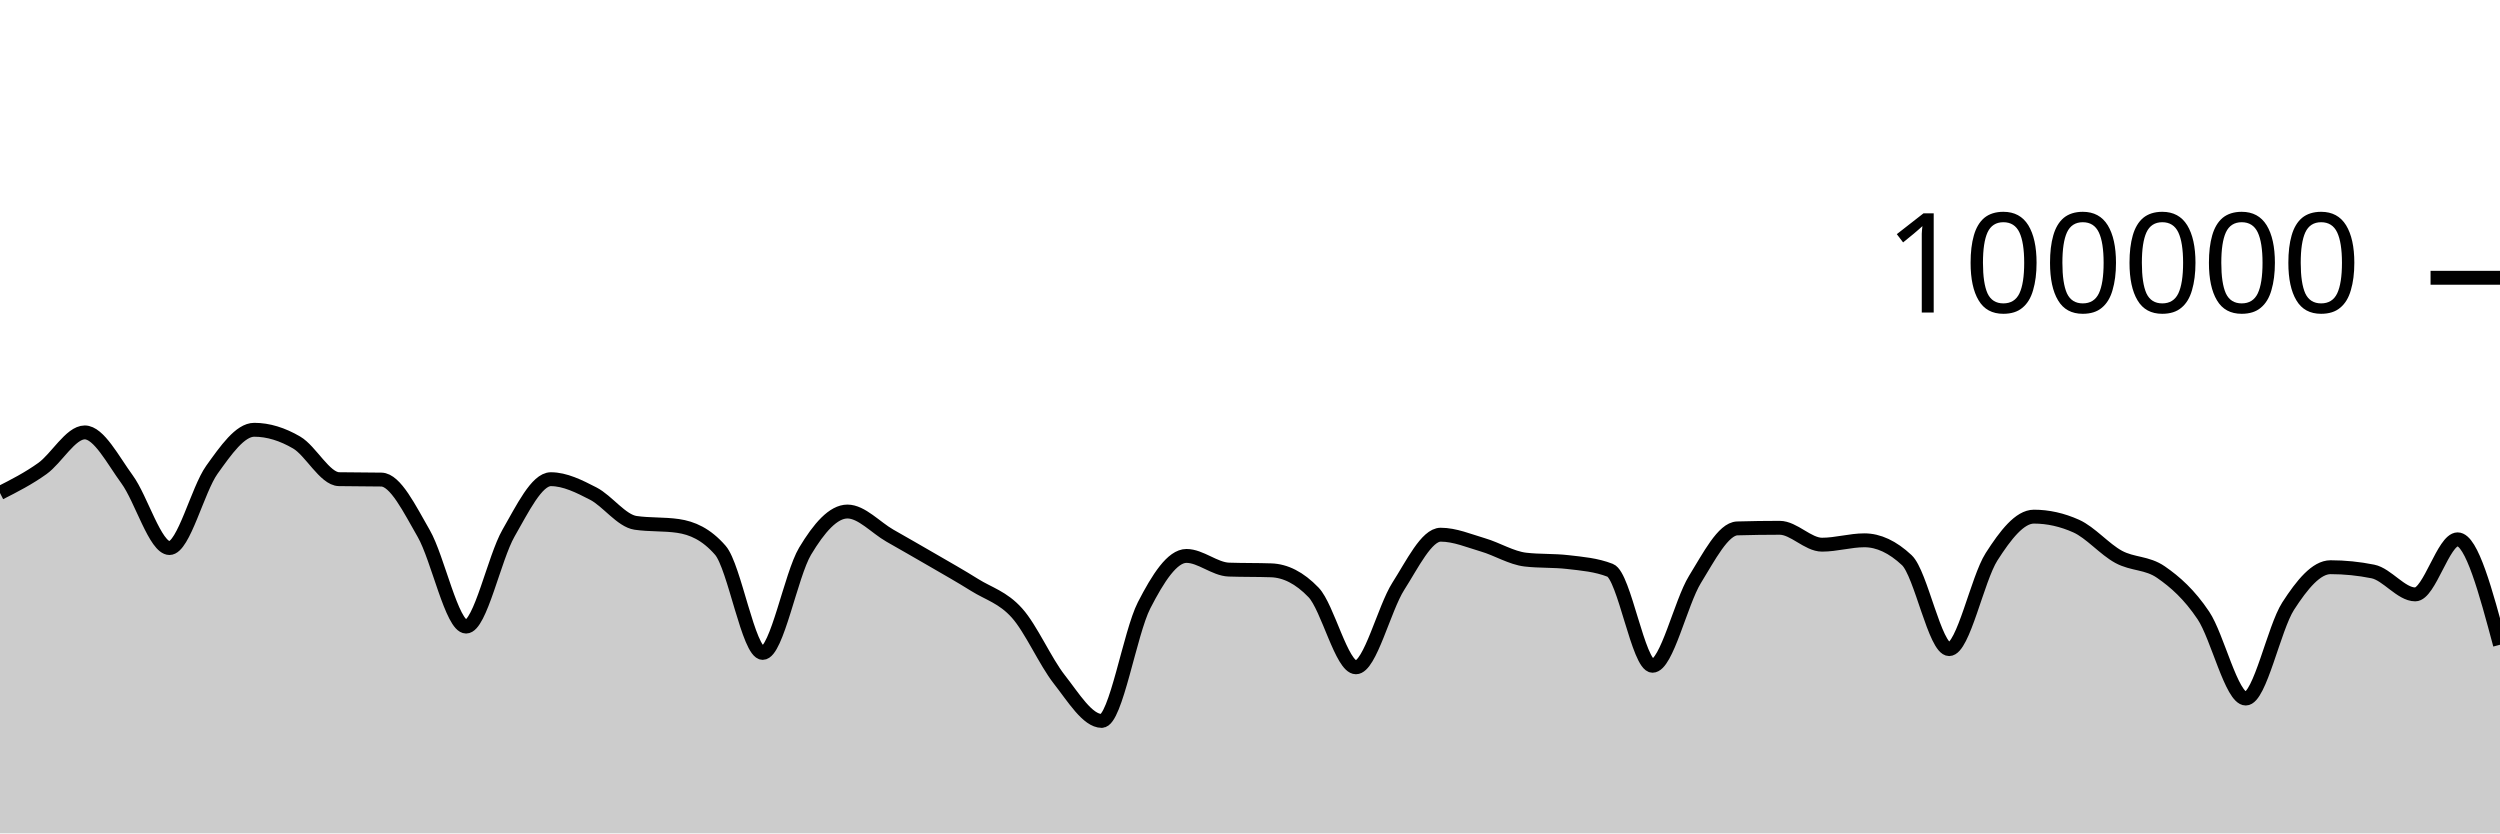
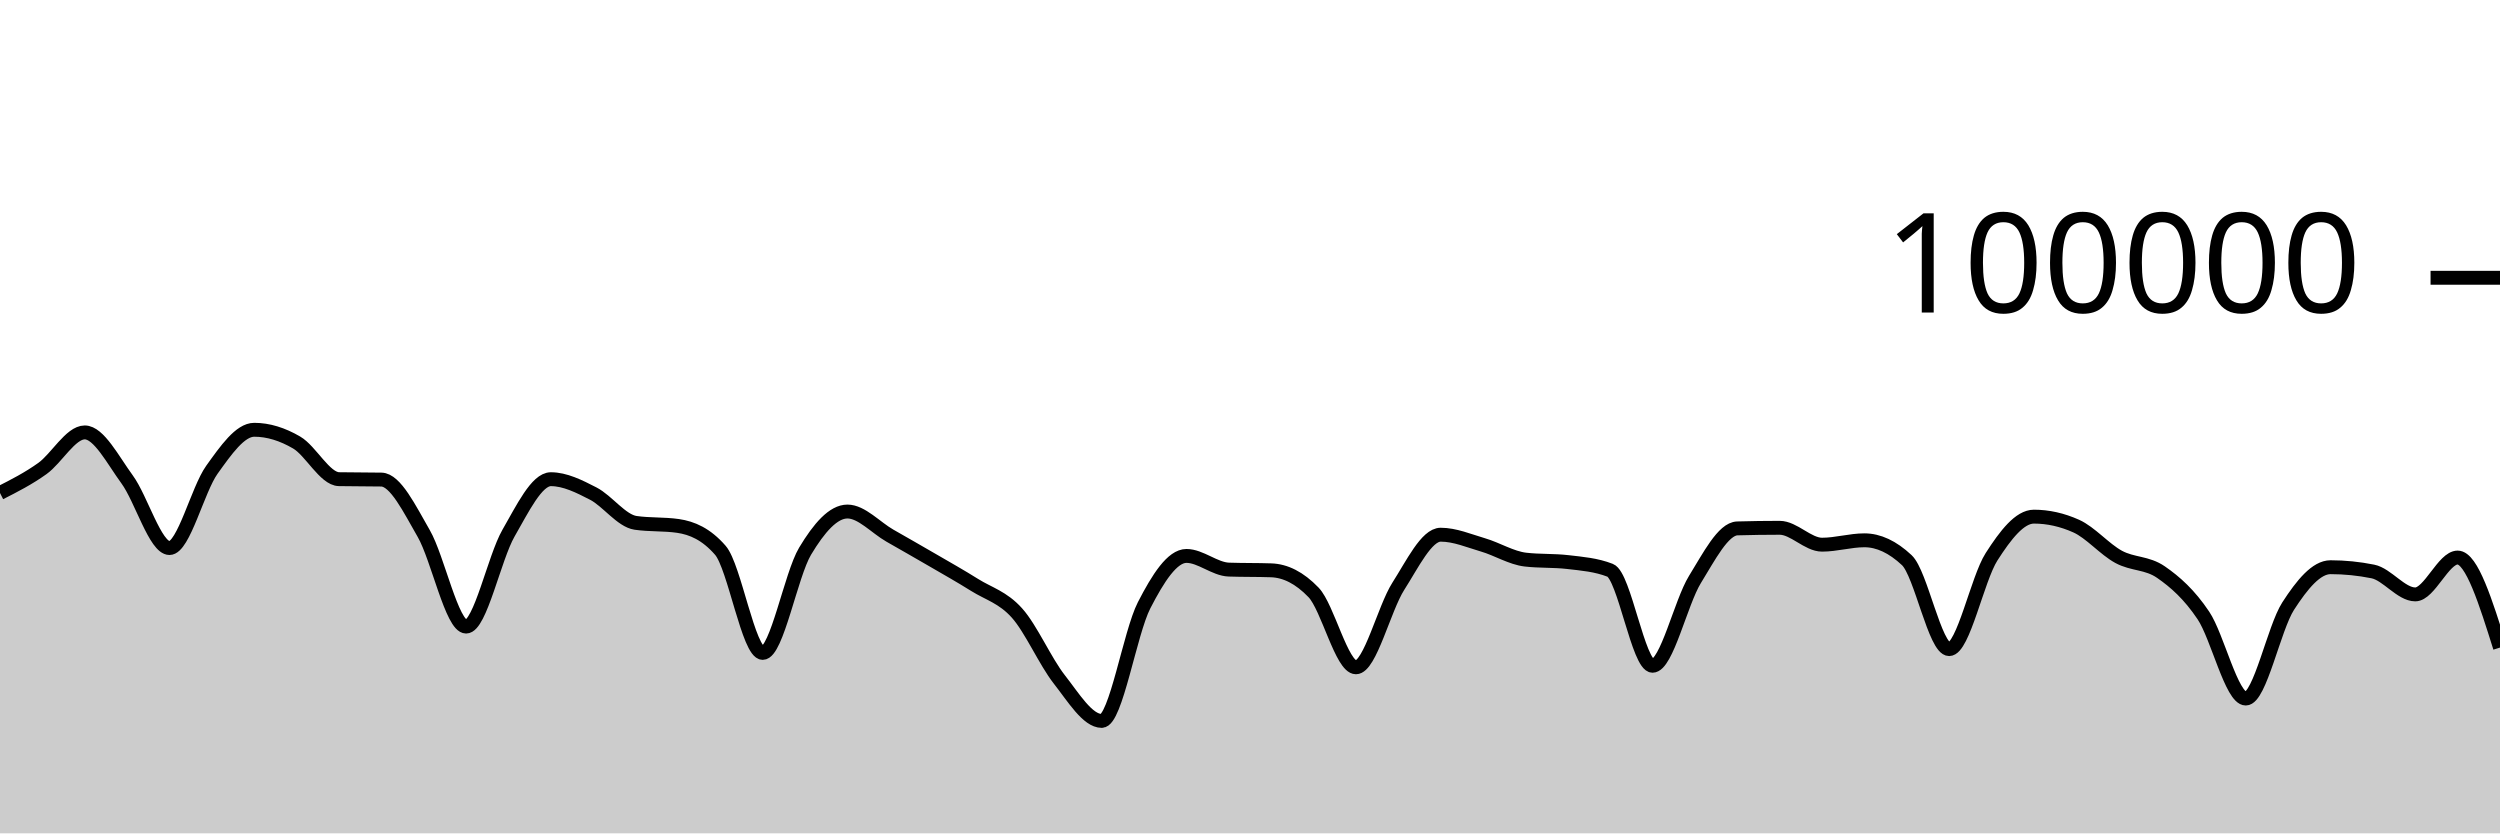
<svg xmlns="http://www.w3.org/2000/svg" viewBox="0 0 180 60">
  <g transform="translate(0,20)">
-     <path class="area" fill="rgba(0, 0, 0, 0.2)" d="M0,15.495C1.017,14.978,2.034,14.461,3.051,13.734C4.068,13.007,5.085,11.133,6.102,11.133C7.119,11.133,8.136,13.13,9.153,14.518C10.169,15.905,11.186,19.46,12.203,19.46C13.22,19.46,14.237,15.245,15.254,13.825C16.271,12.406,17.288,10.944,18.305,10.944C19.322,10.944,20.339,11.267,21.356,11.86C22.373,12.452,23.39,14.481,24.407,14.5C25.424,14.52,26.441,14.51,27.458,14.529C28.475,14.548,29.492,16.647,30.508,18.411C31.525,20.176,32.542,25.115,33.559,25.115C34.576,25.115,35.593,20.158,36.61,18.389C37.627,16.62,38.644,14.502,39.661,14.502C40.678,14.502,41.695,15.013,42.712,15.537C43.729,16.061,44.746,17.499,45.763,17.646C46.78,17.793,47.797,17.72,48.814,17.867C49.831,18.015,50.847,18.451,51.864,19.619C52.881,20.787,53.898,27.01,54.915,27.01C55.932,27.01,56.949,21.383,57.966,19.686C58.983,17.99,60,16.83,61.017,16.83C62.034,16.83,63.051,17.983,64.068,18.564C65.085,19.145,66.102,19.723,67.119,20.315C68.136,20.906,69.153,21.477,70.169,22.114C71.186,22.751,72.203,23.001,73.22,24.135C74.237,25.269,75.254,27.623,76.271,28.918C77.288,30.214,78.305,31.906,79.322,31.906C80.339,31.906,81.356,25.563,82.373,23.584C83.39,21.604,84.407,20.027,85.424,20.027C86.441,20.027,87.458,20.976,88.475,21.011C89.492,21.046,90.508,21.028,91.525,21.063C92.542,21.098,93.559,21.593,94.576,22.653C95.593,23.713,96.61,28.046,97.627,28.046C98.644,28.046,99.661,23.804,100.678,22.212C101.695,20.621,102.712,18.498,103.729,18.498C104.746,18.498,105.763,18.935,106.78,19.234C107.797,19.533,108.814,20.174,109.831,20.292C110.847,20.41,111.864,20.351,112.881,20.469C113.898,20.587,114.915,20.666,115.932,21.061C116.949,21.455,117.966,27.936,118.983,27.936C120,27.936,121.017,23.374,122.034,21.725C123.051,20.077,124.068,18.075,125.085,18.045C126.102,18.016,127.119,18.001,128.136,18.001C129.153,18.001,130.169,19.217,131.186,19.217C132.203,19.217,133.22,18.902,134.237,18.902C135.254,18.902,136.271,19.378,137.288,20.33C138.305,21.282,139.322,26.737,140.339,26.737C141.356,26.737,142.373,21.679,143.39,20.09C144.407,18.5,145.424,17.198,146.441,17.198C147.458,17.198,148.475,17.425,149.492,17.881C150.508,18.337,151.525,19.542,152.542,20.094C153.559,20.646,154.576,20.492,155.593,21.195C156.61,21.898,157.627,22.796,158.644,24.313C159.661,25.83,160.678,30.296,161.695,30.296C162.712,30.296,163.729,25.218,164.746,23.642C165.763,22.066,166.78,20.839,167.797,20.839C168.814,20.839,169.831,20.942,170.847,21.146C171.864,21.351,172.881,22.797,173.898,22.797C174.915,22.797,175.932,18.832,176.949,18.832C177.966,18.832,178.983,22.627,180,26.422L180,40C178.983,40,177.966,40,176.949,40C175.932,40,174.915,40,173.898,40C172.881,40,171.864,40,170.847,40C169.831,40,168.814,40,167.797,40C166.78,40,165.763,40,164.746,40C163.729,40,162.712,40,161.695,40C160.678,40,159.661,40,158.644,40C157.627,40,156.61,40,155.593,40C154.576,40,153.559,40,152.542,40C151.525,40,150.508,40,149.492,40C148.475,40,147.458,40,146.441,40C145.424,40,144.407,40,143.39,40C142.373,40,141.356,40,140.339,40C139.322,40,138.305,40,137.288,40C136.271,40,135.254,40,134.237,40C133.22,40,132.203,40,131.186,40C130.169,40,129.153,40,128.136,40C127.119,40,126.102,40,125.085,40C124.068,40,123.051,40,122.034,40C121.017,40,120,40,118.983,40C117.966,40,116.949,40,115.932,40C114.915,40,113.898,40,112.881,40C111.864,40,110.847,40,109.831,40C108.814,40,107.797,40,106.78,40C105.763,40,104.746,40,103.729,40C102.712,40,101.695,40,100.678,40C99.661,40,98.644,40,97.627,40C96.61,40,95.593,40,94.576,40C93.559,40,92.542,40,91.525,40C90.508,40,89.492,40,88.475,40C87.458,40,86.441,40,85.424,40C84.407,40,83.39,40,82.373,40C81.356,40,80.339,40,79.322,40C78.305,40,77.288,40,76.271,40C75.254,40,74.237,40,73.22,40C72.203,40,71.186,40,70.169,40C69.153,40,68.136,40,67.119,40C66.102,40,65.085,40,64.068,40C63.051,40,62.034,40,61.017,40C60,40,58.983,40,57.966,40C56.949,40,55.932,40,54.915,40C53.898,40,52.881,40,51.864,40C50.847,40,49.831,40,48.814,40C47.797,40,46.78,40,45.763,40C44.746,40,43.729,40,42.712,40C41.695,40,40.678,40,39.661,40C38.644,40,37.627,40,36.61,40C35.593,40,34.576,40,33.559,40C32.542,40,31.525,40,30.508,40C29.492,40,28.475,40,27.458,40C26.441,40,25.424,40,24.407,40C23.39,40,22.373,40,21.356,40C20.339,40,19.322,40,18.305,40C17.288,40,16.271,40,15.254,40C14.237,40,13.22,40,12.203,40C11.186,40,10.169,40,9.153,40C8.136,40,7.119,40,6.102,40C5.085,40,4.068,40,3.051,40C2.034,40,1.017,40,0,40Z" />
-     <path class="line" stroke="black" fill="none" d="M0,15.495C1.017,14.978,2.034,14.461,3.051,13.734C4.068,13.007,5.085,11.133,6.102,11.133C7.119,11.133,8.136,13.13,9.153,14.518C10.169,15.905,11.186,19.46,12.203,19.46C13.22,19.46,14.237,15.245,15.254,13.825C16.271,12.406,17.288,10.944,18.305,10.944C19.322,10.944,20.339,11.267,21.356,11.86C22.373,12.452,23.39,14.481,24.407,14.5C25.424,14.52,26.441,14.51,27.458,14.529C28.475,14.548,29.492,16.647,30.508,18.411C31.525,20.176,32.542,25.115,33.559,25.115C34.576,25.115,35.593,20.158,36.61,18.389C37.627,16.62,38.644,14.502,39.661,14.502C40.678,14.502,41.695,15.013,42.712,15.537C43.729,16.061,44.746,17.499,45.763,17.646C46.78,17.793,47.797,17.72,48.814,17.867C49.831,18.015,50.847,18.451,51.864,19.619C52.881,20.787,53.898,27.01,54.915,27.01C55.932,27.01,56.949,21.383,57.966,19.686C58.983,17.99,60,16.83,61.017,16.83C62.034,16.83,63.051,17.983,64.068,18.564C65.085,19.145,66.102,19.723,67.119,20.315C68.136,20.906,69.153,21.477,70.169,22.114C71.186,22.751,72.203,23.001,73.22,24.135C74.237,25.269,75.254,27.623,76.271,28.918C77.288,30.214,78.305,31.906,79.322,31.906C80.339,31.906,81.356,25.563,82.373,23.584C83.39,21.604,84.407,20.027,85.424,20.027C86.441,20.027,87.458,20.976,88.475,21.011C89.492,21.046,90.508,21.028,91.525,21.063C92.542,21.098,93.559,21.593,94.576,22.653C95.593,23.713,96.61,28.046,97.627,28.046C98.644,28.046,99.661,23.804,100.678,22.212C101.695,20.621,102.712,18.498,103.729,18.498C104.746,18.498,105.763,18.935,106.78,19.234C107.797,19.533,108.814,20.174,109.831,20.292C110.847,20.41,111.864,20.351,112.881,20.469C113.898,20.587,114.915,20.666,115.932,21.061C116.949,21.455,117.966,27.936,118.983,27.936C120,27.936,121.017,23.374,122.034,21.725C123.051,20.077,124.068,18.075,125.085,18.045C126.102,18.016,127.119,18.001,128.136,18.001C129.153,18.001,130.169,19.217,131.186,19.217C132.203,19.217,133.22,18.902,134.237,18.902C135.254,18.902,136.271,19.378,137.288,20.33C138.305,21.282,139.322,26.737,140.339,26.737C141.356,26.737,142.373,21.679,143.39,20.09C144.407,18.5,145.424,17.198,146.441,17.198C147.458,17.198,148.475,17.425,149.492,17.881C150.508,18.337,151.525,19.542,152.542,20.094C153.559,20.646,154.576,20.492,155.593,21.195C156.61,21.898,157.627,22.796,158.644,24.313C159.661,25.83,160.678,30.296,161.695,30.296C162.712,30.296,163.729,25.218,164.746,23.642C165.763,22.066,166.78,20.839,167.797,20.839C168.814,20.839,169.831,20.942,170.847,21.146C171.864,21.351,172.881,22.797,173.898,22.797C174.915,22.797,175.932,18.832,176.949,18.832C177.966,18.832,178.983,22.627,180,26.422" />
+     <path class="area" fill="rgba(0, 0, 0, 0.2)" d="M0,15.495C1.017,14.978,2.034,14.461,3.051,13.734C4.068,13.007,5.085,11.133,6.102,11.133C7.119,11.133,8.136,13.13,9.153,14.518C10.169,15.905,11.186,19.46,12.203,19.46C13.22,19.46,14.237,15.245,15.254,13.825C16.271,12.406,17.288,10.944,18.305,10.944C19.322,10.944,20.339,11.267,21.356,11.86C22.373,12.452,23.39,14.481,24.407,14.5C25.424,14.52,26.441,14.51,27.458,14.529C28.475,14.548,29.492,16.647,30.508,18.411C31.525,20.176,32.542,25.115,33.559,25.115C34.576,25.115,35.593,20.158,36.61,18.389C37.627,16.62,38.644,14.502,39.661,14.502C40.678,14.502,41.695,15.013,42.712,15.537C43.729,16.061,44.746,17.499,45.763,17.646C46.78,17.793,47.797,17.72,48.814,17.867C49.831,18.015,50.847,18.451,51.864,19.619C52.881,20.787,53.898,27.01,54.915,27.01C55.932,27.01,56.949,21.383,57.966,19.686C58.983,17.99,60,16.83,61.017,16.83C62.034,16.83,63.051,17.983,64.068,18.564C65.085,19.145,66.102,19.723,67.119,20.315C68.136,20.906,69.153,21.477,70.169,22.114C71.186,22.751,72.203,23.001,73.22,24.135C74.237,25.269,75.254,27.623,76.271,28.918C77.288,30.214,78.305,31.906,79.322,31.906C80.339,31.906,81.356,25.563,82.373,23.584C83.39,21.604,84.407,20.027,85.424,20.027C86.441,20.027,87.458,20.976,88.475,21.011C89.492,21.046,90.508,21.028,91.525,21.063C92.542,21.098,93.559,21.593,94.576,22.653C95.593,23.713,96.61,28.046,97.627,28.046C98.644,28.046,99.661,23.804,100.678,22.212C101.695,20.621,102.712,18.498,103.729,18.498C104.746,18.498,105.763,18.935,106.78,19.234C107.797,19.533,108.814,20.174,109.831,20.292C110.847,20.41,111.864,20.351,112.881,20.469C113.898,20.587,114.915,20.666,115.932,21.061C116.949,21.455,117.966,27.936,118.983,27.936C120,27.936,121.017,23.374,122.034,21.725C123.051,20.077,124.068,18.075,125.085,18.045C126.102,18.016,127.119,18.001,128.136,18.001C129.153,18.001,130.169,19.217,131.186,19.217C132.203,19.217,133.22,18.902,134.237,18.902C135.254,18.902,136.271,19.378,137.288,20.33C138.305,21.282,139.322,26.737,140.339,26.737C141.356,26.737,142.373,21.679,143.39,20.09C144.407,18.5,145.424,17.198,146.441,17.198C147.458,17.198,148.475,17.425,149.492,17.881C150.508,18.337,151.525,19.542,152.542,20.094C153.559,20.646,154.576,20.492,155.593,21.195C156.61,21.898,157.627,22.796,158.644,24.313C159.661,25.83,160.678,30.296,161.695,30.296C162.712,30.296,163.729,25.218,164.746,23.642C165.763,22.066,166.78,20.839,167.797,20.839C168.814,20.839,169.831,20.942,170.847,21.146C171.864,21.351,172.881,22.797,173.898,22.797C174.915,22.797,175.932,20.143,176.949,20.143C177.966,20.143,178.983,23.384,180,26.626L180,40C178.983,40,177.966,40,176.949,40C175.932,40,174.915,40,173.898,40C172.881,40,171.864,40,170.847,40C169.831,40,168.814,40,167.797,40C166.78,40,165.763,40,164.746,40C163.729,40,162.712,40,161.695,40C160.678,40,159.661,40,158.644,40C157.627,40,156.61,40,155.593,40C154.576,40,153.559,40,152.542,40C151.525,40,150.508,40,149.492,40C148.475,40,147.458,40,146.441,40C145.424,40,144.407,40,143.39,40C142.373,40,141.356,40,140.339,40C139.322,40,138.305,40,137.288,40C136.271,40,135.254,40,134.237,40C133.22,40,132.203,40,131.186,40C130.169,40,129.153,40,128.136,40C127.119,40,126.102,40,125.085,40C124.068,40,123.051,40,122.034,40C121.017,40,120,40,118.983,40C117.966,40,116.949,40,115.932,40C114.915,40,113.898,40,112.881,40C111.864,40,110.847,40,109.831,40C108.814,40,107.797,40,106.78,40C105.763,40,104.746,40,103.729,40C102.712,40,101.695,40,100.678,40C99.661,40,98.644,40,97.627,40C96.61,40,95.593,40,94.576,40C93.559,40,92.542,40,91.525,40C90.508,40,89.492,40,88.475,40C87.458,40,86.441,40,85.424,40C84.407,40,83.39,40,82.373,40C81.356,40,80.339,40,79.322,40C78.305,40,77.288,40,76.271,40C75.254,40,74.237,40,73.22,40C72.203,40,71.186,40,70.169,40C69.153,40,68.136,40,67.119,40C66.102,40,65.085,40,64.068,40C63.051,40,62.034,40,61.017,40C60,40,58.983,40,57.966,40C56.949,40,55.932,40,54.915,40C53.898,40,52.881,40,51.864,40C50.847,40,49.831,40,48.814,40C47.797,40,46.78,40,45.763,40C44.746,40,43.729,40,42.712,40C41.695,40,40.678,40,39.661,40C38.644,40,37.627,40,36.61,40C35.593,40,34.576,40,33.559,40C32.542,40,31.525,40,30.508,40C29.492,40,28.475,40,27.458,40C26.441,40,25.424,40,24.407,40C23.39,40,22.373,40,21.356,40C20.339,40,19.322,40,18.305,40C17.288,40,16.271,40,15.254,40C14.237,40,13.22,40,12.203,40C11.186,40,10.169,40,9.153,40C8.136,40,7.119,40,6.102,40C5.085,40,4.068,40,3.051,40C2.034,40,1.017,40,0,40Z" />
+     <path class="line" stroke="black" fill="none" d="M0,15.495C1.017,14.978,2.034,14.461,3.051,13.734C4.068,13.007,5.085,11.133,6.102,11.133C7.119,11.133,8.136,13.13,9.153,14.518C10.169,15.905,11.186,19.46,12.203,19.46C13.22,19.46,14.237,15.245,15.254,13.825C16.271,12.406,17.288,10.944,18.305,10.944C19.322,10.944,20.339,11.267,21.356,11.86C22.373,12.452,23.39,14.481,24.407,14.5C25.424,14.52,26.441,14.51,27.458,14.529C28.475,14.548,29.492,16.647,30.508,18.411C31.525,20.176,32.542,25.115,33.559,25.115C34.576,25.115,35.593,20.158,36.61,18.389C37.627,16.62,38.644,14.502,39.661,14.502C40.678,14.502,41.695,15.013,42.712,15.537C43.729,16.061,44.746,17.499,45.763,17.646C46.78,17.793,47.797,17.72,48.814,17.867C49.831,18.015,50.847,18.451,51.864,19.619C52.881,20.787,53.898,27.01,54.915,27.01C55.932,27.01,56.949,21.383,57.966,19.686C58.983,17.99,60,16.83,61.017,16.83C62.034,16.83,63.051,17.983,64.068,18.564C65.085,19.145,66.102,19.723,67.119,20.315C68.136,20.906,69.153,21.477,70.169,22.114C71.186,22.751,72.203,23.001,73.22,24.135C74.237,25.269,75.254,27.623,76.271,28.918C77.288,30.214,78.305,31.906,79.322,31.906C80.339,31.906,81.356,25.563,82.373,23.584C83.39,21.604,84.407,20.027,85.424,20.027C86.441,20.027,87.458,20.976,88.475,21.011C89.492,21.046,90.508,21.028,91.525,21.063C92.542,21.098,93.559,21.593,94.576,22.653C95.593,23.713,96.61,28.046,97.627,28.046C98.644,28.046,99.661,23.804,100.678,22.212C101.695,20.621,102.712,18.498,103.729,18.498C104.746,18.498,105.763,18.935,106.78,19.234C107.797,19.533,108.814,20.174,109.831,20.292C110.847,20.41,111.864,20.351,112.881,20.469C113.898,20.587,114.915,20.666,115.932,21.061C116.949,21.455,117.966,27.936,118.983,27.936C120,27.936,121.017,23.374,122.034,21.725C123.051,20.077,124.068,18.075,125.085,18.045C126.102,18.016,127.119,18.001,128.136,18.001C129.153,18.001,130.169,19.217,131.186,19.217C132.203,19.217,133.22,18.902,134.237,18.902C135.254,18.902,136.271,19.378,137.288,20.33C138.305,21.282,139.322,26.737,140.339,26.737C141.356,26.737,142.373,21.679,143.39,20.09C144.407,18.5,145.424,17.198,146.441,17.198C147.458,17.198,148.475,17.425,149.492,17.881C150.508,18.337,151.525,19.542,152.542,20.094C153.559,20.646,154.576,20.492,155.593,21.195C156.61,21.898,157.627,22.796,158.644,24.313C159.661,25.83,160.678,30.296,161.695,30.296C162.712,30.296,163.729,25.218,164.746,23.642C165.763,22.066,166.78,20.839,167.797,20.839C168.814,20.839,169.831,20.942,170.847,21.146C171.864,21.351,172.881,22.797,173.898,22.797C174.915,22.797,175.932,20.143,176.949,20.143C177.966,20.143,178.983,23.384,180,26.626" />
    <path class="axis-ceiling" stroke-width="1" stroke="black" fill="none" d="M175,0L180,0" />
    <text class="axis-ceiling-label" font-family="sans-serif" text-anchor="end" font-size="10px" x="170" y="2.5">100000</text>
  </g>
</svg>
